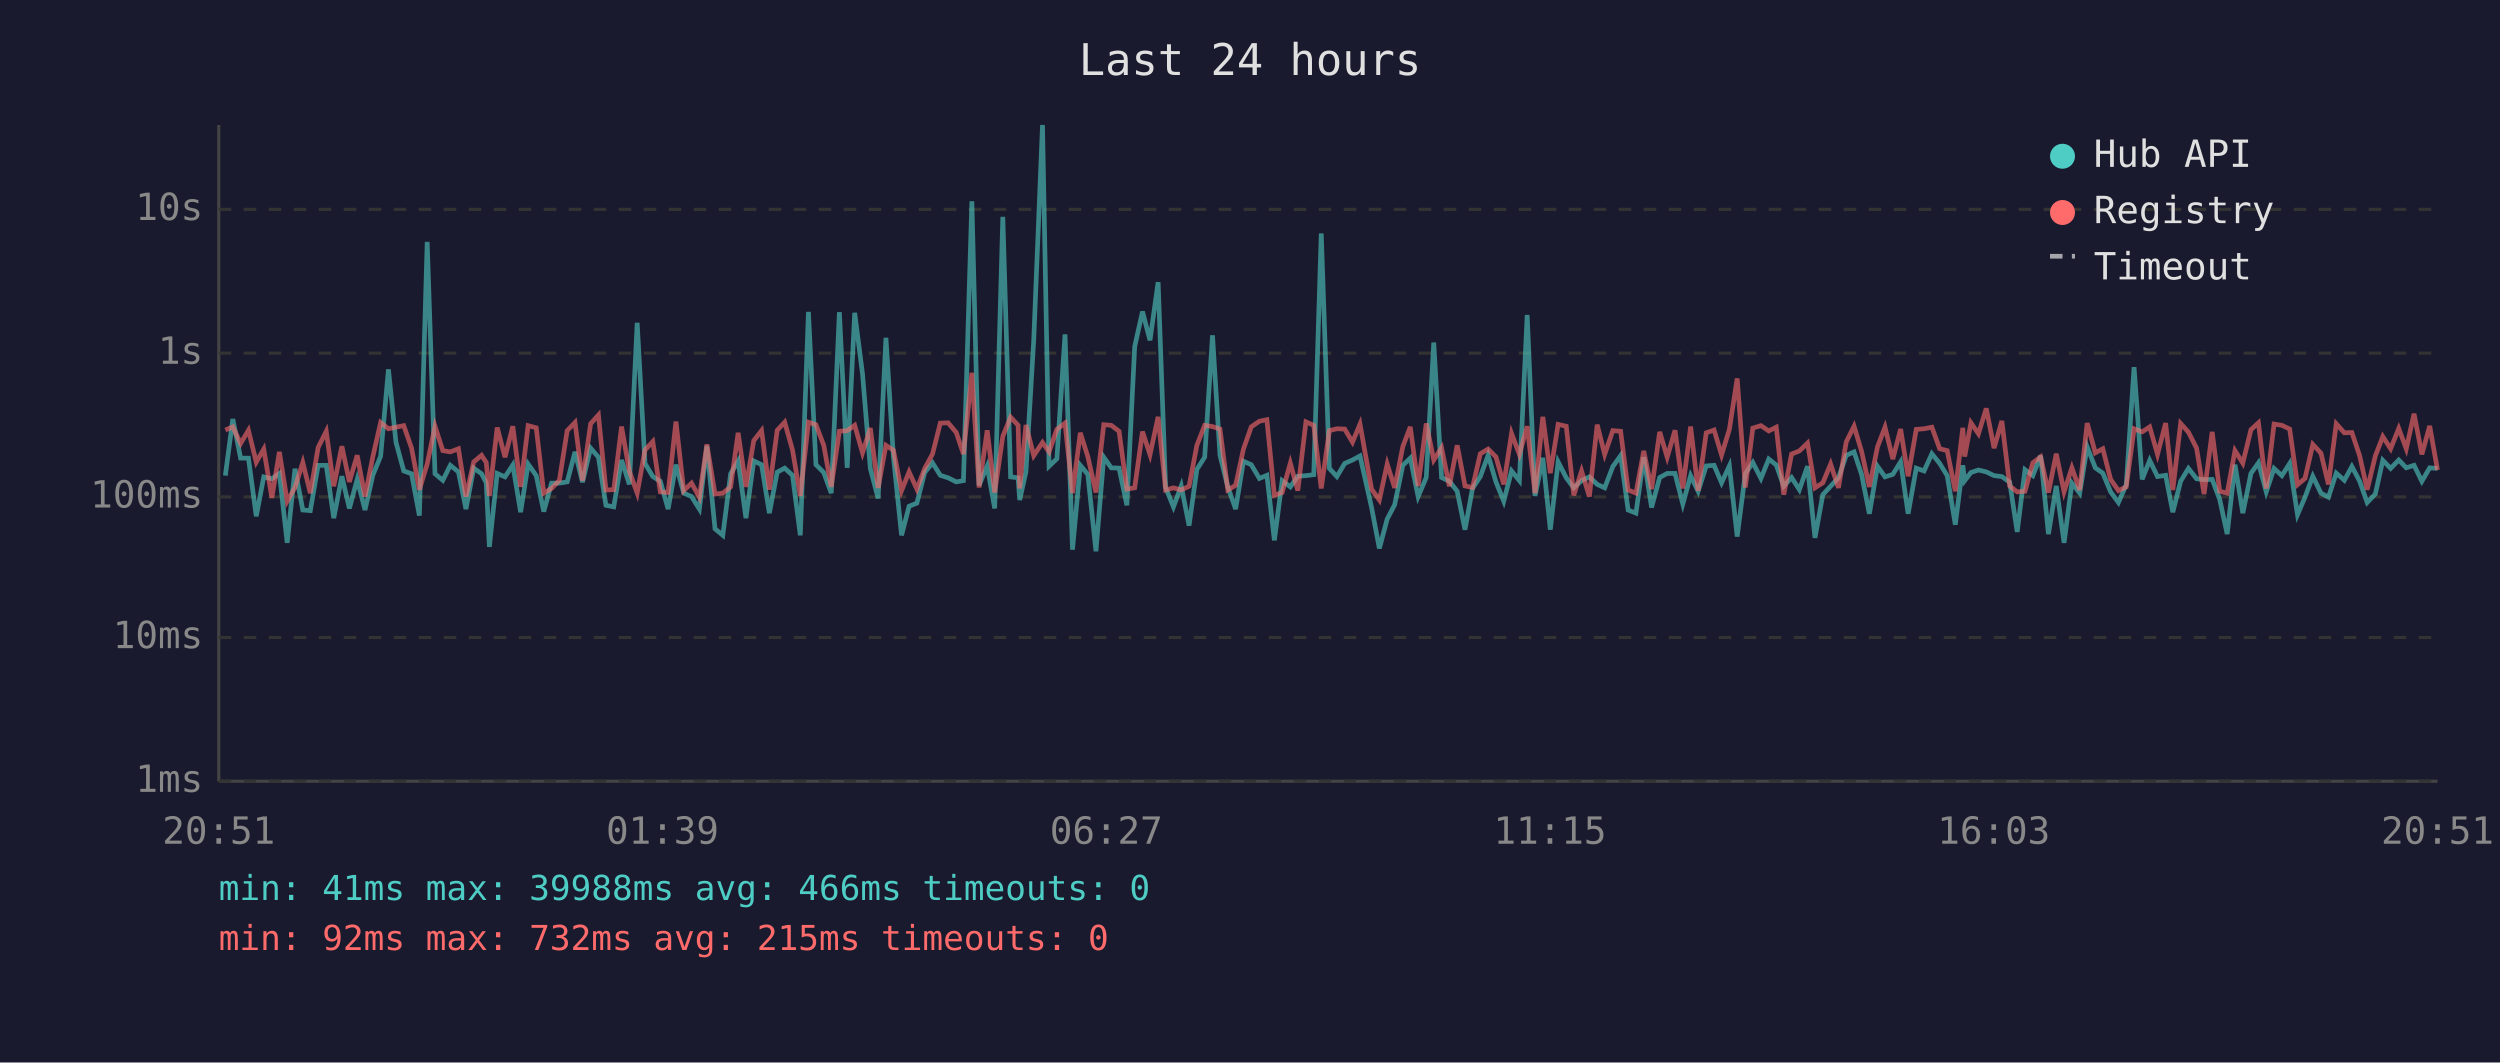
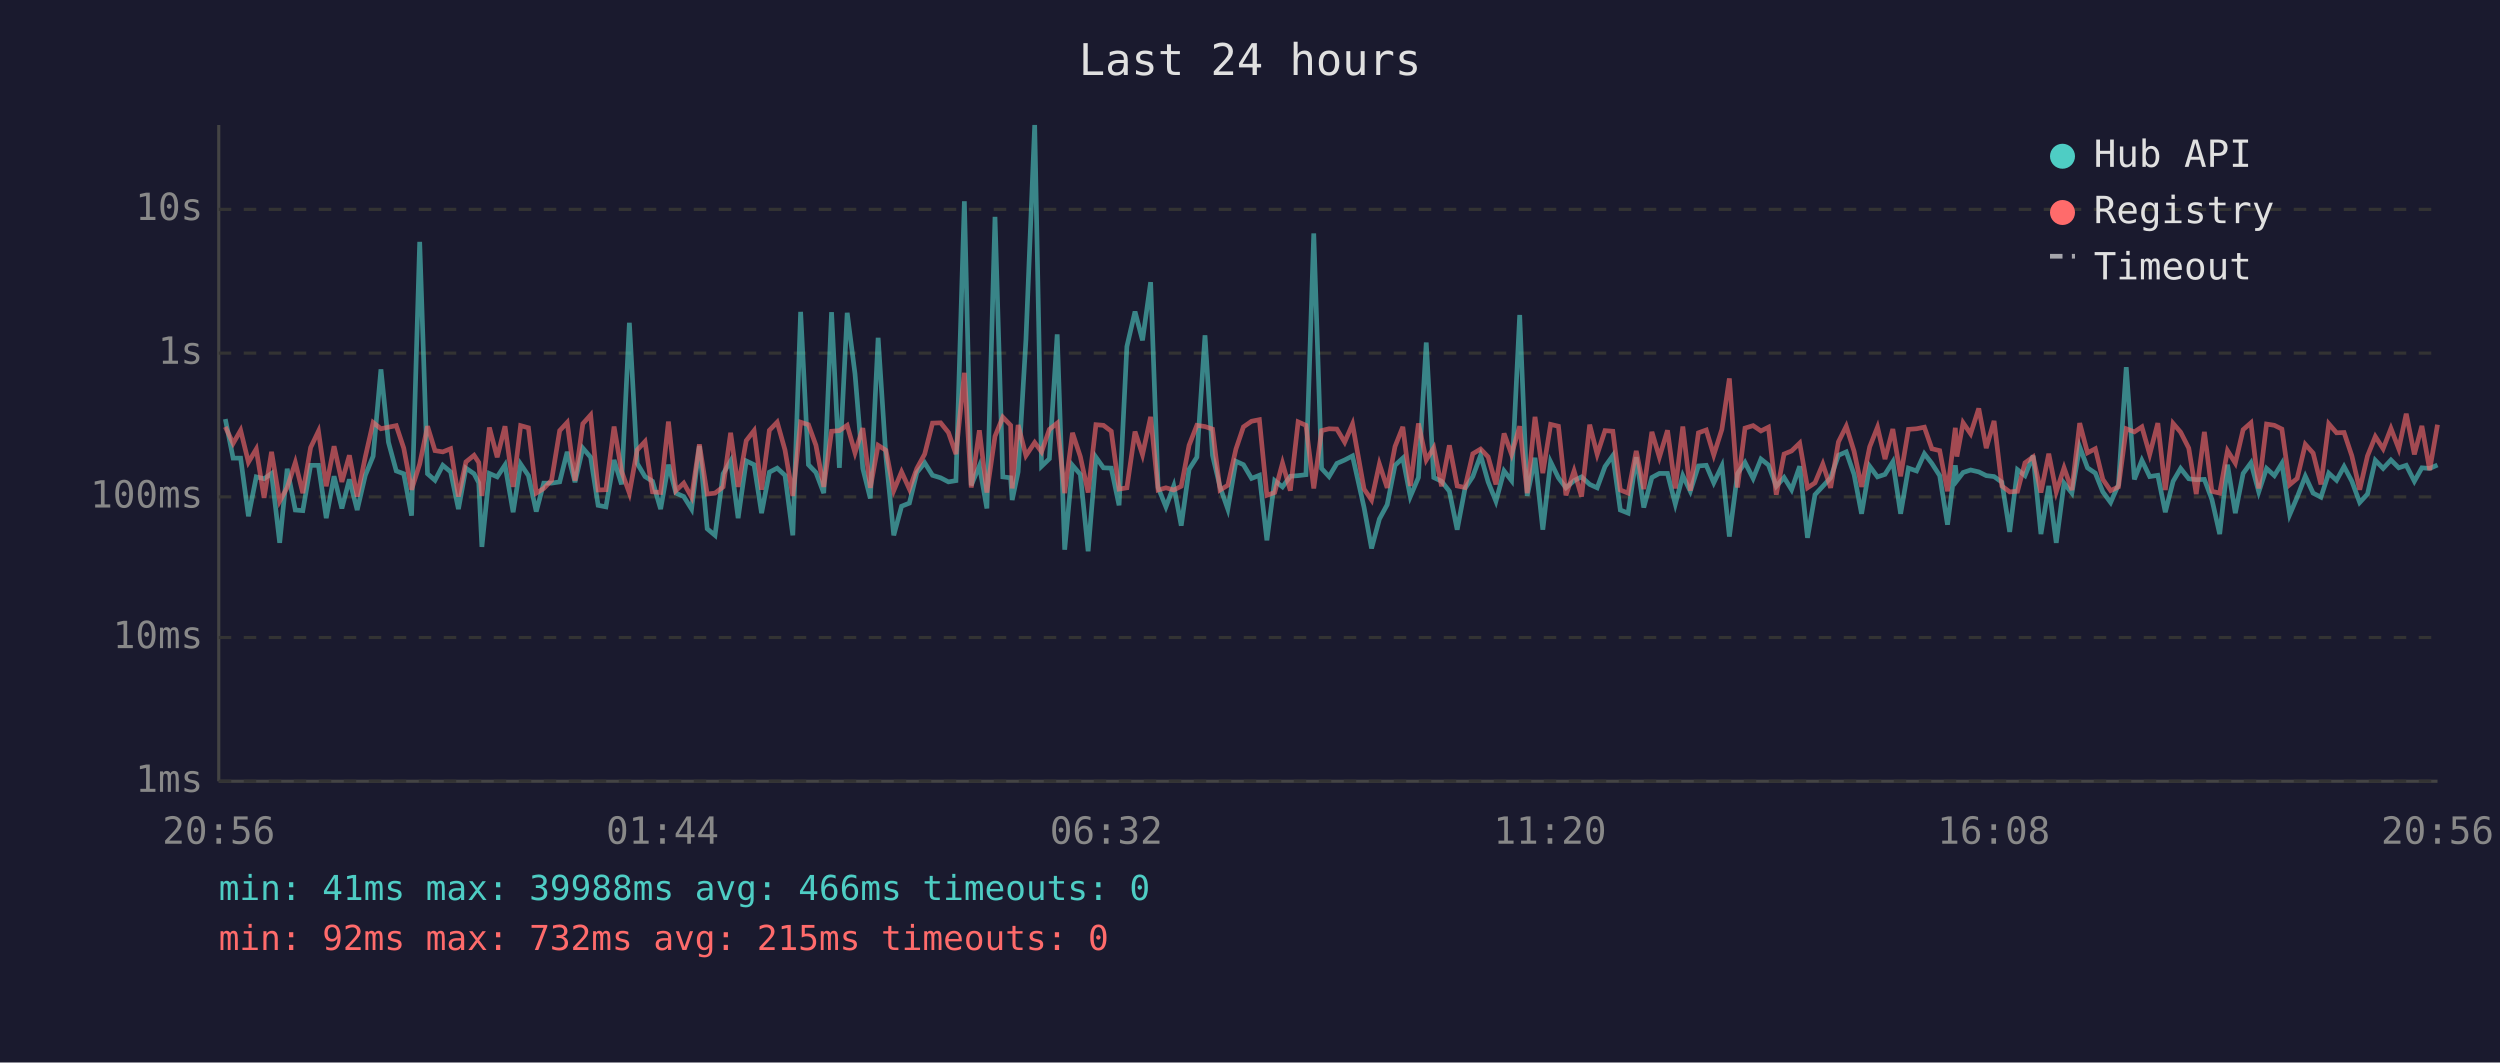
<svg xmlns="http://www.w3.org/2000/svg" viewBox="0 0 800 340" font-family="monospace" font-size="12">
  <rect width="800" height="340" fill="#1a1a2e" />
  <text x="400" y="24" fill="#e0e0e0" font-size="14" text-anchor="middle">Last 24 hours</text>
  <line x1="70" y1="40" x2="70" y2="250" stroke="#444" stroke-width="1" />
  <line x1="70" y1="250" x2="780" y2="250" stroke="#444" stroke-width="1" />
  <line x1="70" y1="250" x2="780" y2="250" stroke="#333" stroke-width="1" stroke-dasharray="4" />
  <text x="65" y="250" fill="#888" text-anchor="end" dominant-baseline="middle">1ms</text>
  <line x1="70" y1="204" x2="780" y2="204" stroke="#333" stroke-width="1" stroke-dasharray="4" />
  <text x="65" y="204" fill="#888" text-anchor="end" dominant-baseline="middle">10ms</text>
  <line x1="70" y1="159" x2="780" y2="159" stroke="#333" stroke-width="1" stroke-dasharray="4" />
  <text x="65" y="159" fill="#888" text-anchor="end" dominant-baseline="middle">100ms</text>
  <line x1="70" y1="113" x2="780" y2="113" stroke="#333" stroke-width="1" stroke-dasharray="4" />
  <text x="65" y="113" fill="#888" text-anchor="end" dominant-baseline="middle">1s</text>
  <line x1="70" y1="67" x2="780" y2="67" stroke="#333" stroke-width="1" stroke-dasharray="4" />
  <text x="65" y="67" fill="#888" text-anchor="end" dominant-baseline="middle">10s</text>
-   <text x="70" y="270" fill="#888" text-anchor="middle">20:51</text>
-   <text x="212" y="270" fill="#888" text-anchor="middle">01:39</text>
-   <text x="354" y="270" fill="#888" text-anchor="middle">06:27</text>
-   <text x="496" y="270" fill="#888" text-anchor="middle">11:15</text>
-   <text x="638" y="270" fill="#888" text-anchor="middle">16:03</text>
-   <text x="780" y="270" fill="#888" text-anchor="middle">20:51</text>
-   <polyline points="72.1,152.2 74.5,134.1 77.0,146.6 79.5,146.6 82.0,165.2 84.4,152.6 87.0,153.2 89.4,151.5 91.9,173.7 94.4,150.0 96.9,163.2 99.3,163.4 101.8,148.9 104.4,148.9 106.8,165.8 109.4,152.4 111.8,162.7 114.3,153.4 116.8,163.2 119.3,152.1 121.8,146.0 124.3,118.2 126.7,141.5 129.2,150.7 131.7,151.6 134.2,165.0 136.7,77.4 139.2,151.6 141.7,153.7 144.1,148.9 146.7,151.0 149.1,162.9 151.6,149.8 154.1,151.6 155.6,154.5 156.6,175.0 159.1,151.5 161.6,152.6 164.1,148.8 166.6,163.9 169.0,148.5 171.6,152.2 174.0,163.7 176.5,154.6 179.0,154.6 181.5,154.2 184.0,144.6 186.4,154.3 189.0,143.4 191.5,146.3 193.9,161.7 196.4,162.2 198.9,147.2 201.4,155.0 203.9,103.3 206.4,148.3 208.9,152.5 211.3,154.0 213.8,162.9 216.3,148.7 218.8,157.8 221.3,158.9 223.8,162.9 226.2,142.7 228.8,169.2 231.3,171.3 233.8,151.6 236.2,147.5 238.7,165.8 241.2,147.5 243.7,148.7 246.2,164.2 248.7,151.1 251.1,149.8 253.6,152.1 256.1,171.3 258.7,99.8 261.1,148.7 263.6,151.2 266.0,157.8 268.6,99.9 271.1,149.7 273.5,100.1 276.0,119.6 278.5,149.9 281.0,159.5 283.5,108.1 285.9,146.2 288.5,171.3 290.9,162.0 293.4,161.0 295.9,151.2 298.4,148.1 300.9,152.1 303.4,152.9 306.0,154.2 308.3,153.8 311.0,64.4 313.3,155.3 315.9,149.1 318.3,162.7 320.9,69.4 323.4,152.6 325.8,152.9 326.3,160.0 328.3,151.0 330.8,108.7 333.6,40.0 335.7,149.2 338.2,146.8 340.8,107.0 343.2,175.9 345.7,148.9 348.1,151.8 350.7,176.4 353.2,146.3 355.6,149.7 358.1,149.8 360.6,161.7 363.1,110.9 365.6,99.7 368.0,108.9 370.6,90.3 373.0,156.0 375.5,162.2 378.0,155.5 380.5,168.2 383.0,150.2 385.5,146.3 388.0,107.3 390.4,145.7 392.9,155.8 395.4,162.9 397.9,147.6 400.4,148.7 403.0,153.1 405.4,152.1 407.8,172.9 410.3,153.8 412.9,155.8 415.3,152.4 417.9,152.2 420.4,151.9 422.8,74.7 425.4,149.9 427.8,152.5 430.3,148.3 432.8,147.2 435.2,145.9 438.9,162.4 441.4,175.5 443.9,166.1 446.3,161.5 448.9,148.9 451.3,146.6 453.8,158.9 456.4,152.8 458.8,109.6 461.3,152.8 463.8,154.0 466.3,157.2 468.8,169.5 471.2,156.3 473.7,152.5 476.2,145.7 478.7,154.2 481.2,160.4 483.7,150.7 486.2,153.8 488.7,100.8 491.2,158.7 493.7,146.5 496.1,169.5 498.6,147.8 501.2,152.9 503.6,156.1 506.1,153.8 508.6,152.6 511.1,155.0 513.5,156.1 516.1,149.3 518.6,145.8 521.0,163.2 523.5,164.2 526.0,146.3 528.5,162.4 531.1,152.8 533.5,151.5 536.0,151.5 538.5,161.3 541.0,152.2 543.4,157.2 546.0,149.1 548.5,148.9 550.9,154.5 553.4,149.1 555.9,171.7 558.5,151.6 560.9,148.0 563.5,153.1 566.0,146.9 568.4,148.8 570.8,155.6 573.3,152.8 575.8,156.7 578.4,149.2 580.8,172.1 583.3,158.3 585.8,155.6 588.3,152.9 590.8,145.7 593.3,144.6 595.7,151.8 598.2,164.4 600.8,149.2 603.2,152.6 605.7,151.8 608.2,147.8 610.6,164.4 613.2,149.8 615.7,150.7 618.2,145.2 620.7,148.3 623.1,152.2 625.7,167.9 628.1,148.9 628.7,153.8 630.7,151.2 633.1,150.4 635.6,151.0 638.1,152.2 640.6,152.5 643.1,154.3 645.5,170.2 648.0,150.3 650.5,152.2 653.0,145.8 655.5,170.9 658.0,155.5 660.5,173.7 663.0,154.6 665.5,157.8 667.9,143.0 670.5,149.7 672.9,151.4 675.4,157.4 677.9,160.8 680.4,155.1 682.9,117.5 685.5,153.4 687.9,147.3 690.4,152.5 693.0,152.1 695.3,163.9 697.8,154.0 700.3,149.9 702.9,153.2 705.3,153.5 707.9,153.4 710.3,159.8 712.7,170.9 715.2,148.7 717.7,164.2 720.3,151.5 722.7,148.1 725.2,157.4 727.7,149.9 730.2,152.2 732.7,148.3 735.2,164.7 737.6,159.1 740.1,152.4 742.7,157.8 745.1,159.1 747.6,151.4 750.2,153.7 752.6,149.3 755.1,154.0 757.5,160.8 760.1,158.1 762.5,147.3 765.0,149.9 767.6,147.2 770.0,149.7 772.5,148.9 775.0,154.0 777.5,149.7 780.0,149.9" fill="none" stroke="#4ecdc4" stroke-width="1.5" opacity="0.6" />
-   <polyline points="72.1,137.6 74.5,136.6 77.0,141.9 79.5,137.7 82.0,147.9 84.4,143.7 87.0,159.3 89.4,144.6 91.9,160.4 94.4,156.0 96.9,148.0 99.3,157.8 101.8,143.2 104.4,138.0 106.8,155.6 109.4,142.8 111.8,154.2 114.3,145.7 116.8,158.9 119.3,146.2 121.8,135.2 124.3,137.2 126.7,136.7 129.2,136.2 131.7,143.4 134.2,156.7 136.7,148.5 139.2,136.4 141.7,144.2 144.1,144.6 146.7,143.6 149.1,158.9 151.6,147.8 154.1,145.7 155.6,148.0 156.6,158.7 159.1,136.8 161.6,146.3 164.1,136.4 166.6,155.8 169.0,136.2 171.6,136.9 174.0,157.8 176.5,156.3 179.0,153.7 181.5,137.8 184.0,135.2 186.4,153.8 189.0,135.6 191.5,132.8 193.9,156.8 196.4,156.7 198.9,136.5 201.4,150.8 203.9,157.8 206.4,144.0 208.9,141.3 211.3,157.4 213.8,157.6 216.3,134.9 218.8,157.0 221.3,154.6 223.8,159.1 226.2,142.2 228.8,158.1 231.3,157.8 233.8,155.8 236.2,138.5 238.7,155.8 241.2,141.0 243.7,137.8 246.2,156.7 248.7,137.7 251.1,135.1 253.6,144.0 256.1,158.7 258.7,135.1 261.1,135.9 263.6,142.5 266.0,155.8 268.6,138.0 271.1,137.8 273.5,136.1 276.0,144.9 278.5,137.0 281.0,156.1 283.5,142.5 285.9,144.1 288.5,157.0 290.9,151.0 293.4,156.5 295.9,149.9 298.4,145.3 300.9,135.4 303.4,135.3 306.0,138.4 308.3,145.3 311.0,119.3 313.3,156.0 315.9,137.7 318.3,157.6 320.9,139.6 323.4,133.5 325.8,136.1 326.3,156.3 328.3,136.0 330.8,145.8 333.6,141.6 335.7,144.6 338.2,137.4 340.8,135.4 343.2,157.8 345.7,138.5 348.1,146.1 350.7,157.6 353.2,135.9 355.6,136.1 358.1,138.0 360.6,156.5 363.1,156.1 365.6,138.1 368.0,145.5 370.6,133.4 373.0,156.8 375.5,156.1 378.0,156.8 380.5,155.6 383.0,142.5 385.5,136.1 388.0,136.5 390.4,137.3 392.9,156.8 395.4,155.3 397.9,143.7 400.4,136.6 403.0,134.8 405.4,134.3 407.8,158.5 410.3,157.6 412.9,148.2 415.3,157.0 417.9,135.0 420.4,136.1 422.8,156.3 425.4,137.8 427.8,137.2 430.3,137.3 432.8,141.5 435.2,135.7 438.9,156.5 441.4,160.0 443.9,148.5 446.3,156.1 448.9,142.9 451.3,136.6 453.8,155.5 456.4,135.5 458.8,147.2 461.3,143.3 463.8,155.6 466.3,142.5 468.8,155.5 471.2,156.0 473.7,145.2 476.2,143.7 478.7,146.2 481.2,155.0 483.7,138.7 486.2,145.4 488.7,136.4 491.2,157.8 493.7,133.4 496.1,151.4 498.6,135.8 501.2,136.4 503.6,158.5 506.1,150.7 508.6,158.9 511.1,135.9 513.5,145.4 516.1,137.8 518.6,138.0 521.0,156.8 523.5,157.8 526.0,144.3 528.5,156.5 531.1,138.2 533.5,146.3 536.0,137.7 538.5,156.3 541.0,136.5 543.4,157.0 546.0,138.5 548.5,137.6 550.9,145.6 553.4,137.4 555.9,121.1 558.5,156.0 560.9,137.0 563.5,136.2 566.0,137.9 568.4,136.7 570.8,158.3 573.3,145.3 575.8,144.3 578.4,141.8 580.8,156.1 583.3,154.5 585.8,148.5 588.3,156.1 590.8,141.4 593.3,136.4 595.7,144.4 598.2,155.8 600.8,143.0 603.2,136.7 605.7,146.9 608.2,137.3 610.6,152.4 613.2,137.4 615.7,137.2 618.2,136.7 620.7,143.6 623.1,144.2 625.7,157.2 628.1,136.9 628.7,146.1 630.7,135.3 633.1,138.8 635.6,130.7 638.1,143.4 640.6,134.7 643.1,155.5 645.5,157.4 648.0,157.2 650.5,148.1 653.0,146.2 655.5,157.6 658.0,145.2 660.5,157.4 663.0,149.7 665.5,156.8 667.9,135.4 670.5,144.9 672.9,143.6 675.4,153.4 677.9,157.0 680.4,155.8 682.9,137.2 685.5,138.2 687.9,136.6 690.4,145.4 693.0,135.4 695.3,156.8 697.8,135.5 700.3,138.3 702.9,143.4 705.3,158.1 707.9,138.2 710.3,157.2 712.7,157.8 715.2,144.2 717.7,148.2 720.3,137.5 722.7,135.3 725.2,156.3 727.7,135.7 730.2,136.1 732.7,137.3 735.2,155.1 737.6,153.1 740.1,142.2 742.7,145.0 745.1,155.0 747.6,135.6 750.2,138.5 752.6,138.4 755.1,145.9 757.5,156.7 760.1,145.9 762.5,139.7 765.0,143.6 767.6,137.1 770.0,143.6 772.5,132.4 775.0,145.4 777.5,136.3 780.0,150.4" fill="none" stroke="#ff6b6b" stroke-width="1.5" opacity="0.6" />
+   <text x="70" y="270" fill="#888" text-anchor="middle">20:56</text>
+   <text x="212" y="270" fill="#888" text-anchor="middle">01:44</text>
+   <text x="354" y="270" fill="#888" text-anchor="middle">06:32</text>
+   <text x="496" y="270" fill="#888" text-anchor="middle">11:20</text>
+   <text x="638" y="270" fill="#888" text-anchor="middle">16:08</text>
+   <text x="780" y="270" fill="#888" text-anchor="middle">20:56</text>
+   <polyline points="72.1,134.1 74.6,146.6 77.0,146.6 79.5,165.2 82.0,152.6 84.5,153.2 86.9,151.5 89.5,173.7 91.9,150.0 94.5,163.2 96.9,163.4 99.4,148.9 101.9,148.9 104.4,165.8 106.9,152.4 109.4,162.7 111.8,153.4 114.3,163.2 116.9,152.1 119.4,146.0 121.9,118.2 124.3,141.5 126.8,150.7 129.2,151.6 131.7,165.0 134.3,77.4 136.8,151.6 139.2,153.7 141.7,148.9 144.2,151.0 146.7,162.9 149.1,149.8 151.7,151.6 153.2,154.5 154.2,175.0 156.6,151.5 159.1,152.6 161.6,148.8 164.2,163.9 166.6,148.5 169.1,152.2 171.6,163.7 174.0,154.6 176.5,154.6 179.1,154.2 181.5,144.6 184.0,154.3 186.5,143.4 189.0,146.3 191.4,161.7 193.9,162.2 196.5,147.2 198.9,155.0 201.4,103.3 203.9,148.3 206.4,152.5 208.8,154.0 211.4,162.9 213.9,148.7 216.3,157.8 218.8,158.9 221.3,162.9 223.8,142.7 226.3,169.2 228.8,171.3 231.4,151.6 233.8,147.5 236.2,165.8 238.8,147.5 241.3,148.7 243.7,164.2 246.2,151.1 248.7,149.8 251.2,152.1 253.7,171.3 256.2,99.8 258.7,148.7 261.1,151.2 263.6,157.8 266.1,99.9 268.6,149.7 271.1,100.1 273.6,119.6 276.1,149.9 278.5,159.5 281.0,108.1 283.5,146.2 286.0,171.3 288.5,162.0 291.0,161.0 293.4,151.2 295.9,148.1 298.4,152.1 301.0,152.9 303.5,154.2 305.9,153.8 308.6,64.4 310.8,155.3 313.4,149.1 315.8,162.7 318.4,69.4 320.9,152.6 323.4,152.9 323.9,160.0 325.8,151.0 328.3,108.7 331.1,40.0 333.3,149.2 335.8,146.8 338.3,107.0 340.7,175.9 343.2,148.9 345.7,151.8 348.2,176.4 350.7,146.3 353.1,149.7 355.6,149.8 358.1,161.7 360.6,110.9 363.2,99.7 365.6,108.9 368.2,90.3 370.6,156.0 373.1,162.2 375.6,155.5 378.0,168.2 380.5,150.2 383.0,146.3 385.6,107.3 388.0,145.7 390.4,155.8 392.9,162.9 395.5,147.6 397.9,148.7 400.5,153.1 403.0,152.1 405.4,172.9 407.9,153.8 410.4,155.8 412.9,152.4 415.4,152.2 417.9,151.9 420.4,74.7 422.9,149.9 425.3,152.5 427.8,148.3 430.3,147.2 432.8,145.9 436.5,162.4 438.9,175.5 441.4,166.1 443.9,161.5 446.4,148.9 448.9,146.6 451.3,158.9 453.9,152.8 456.4,109.6 458.8,152.8 461.3,154.0 463.8,157.2 466.3,169.5 468.8,156.3 471.3,152.5 473.8,145.7 476.2,154.2 478.7,160.4 481.3,150.7 483.7,153.8 486.3,100.8 488.7,158.7 491.2,146.5 493.7,169.5 496.2,147.8 498.7,152.9 501.1,156.1 503.7,153.8 506.1,152.6 508.7,155.0 511.1,156.1 513.6,149.3 516.1,145.8 518.5,163.2 521.0,164.2 523.6,146.3 526.0,162.4 528.6,152.8 531.0,151.5 533.6,151.5 536.1,161.3 538.5,152.2 540.9,157.2 543.5,149.1 546.0,148.9 548.4,154.5 551.0,149.1 553.4,171.7 556.0,151.6 558.4,148.0 561.0,153.1 563.5,146.9 565.9,148.8 568.4,155.6 570.9,152.8 573.3,156.7 575.9,149.2 578.4,172.1 580.8,158.3 583.3,155.6 585.8,152.9 588.3,145.7 590.8,144.6 593.3,151.8 595.7,164.4 598.3,149.2 600.8,152.6 603.2,151.8 605.7,147.8 608.2,164.4 610.7,149.8 613.3,150.7 615.8,145.2 618.2,148.3 620.7,152.2 623.2,167.9 625.7,148.9 626.2,153.8 628.2,151.2 630.6,150.4 633.2,151.0 635.6,152.2 638.1,152.5 640.6,154.3 643.1,170.2 645.6,150.3 648.0,152.2 650.6,145.8 653.1,170.9 655.6,155.5 658.0,173.7 660.5,154.6 663.0,157.8 665.5,143.0 668.0,149.7 670.5,151.4 672.9,157.4 675.4,160.8 677.9,155.1 680.4,117.5 683.0,153.4 685.4,147.3 687.9,152.5 690.5,152.1 692.9,163.9 695.4,154.0 697.8,149.9 700.4,153.2 702.8,153.5 705.4,153.4 707.8,159.8 710.3,170.9 712.8,148.7 715.3,164.2 717.8,151.5 720.3,148.1 722.8,157.4 725.3,149.9 727.8,152.2 730.2,148.3 732.7,164.7 735.1,159.1 737.7,152.4 740.2,157.8 742.7,159.1 745.2,151.4 747.7,153.7 750.1,149.3 752.6,154.0 755.1,160.8 757.6,158.1 760.1,147.3 762.6,149.9 765.1,147.2 767.6,149.7 770.0,148.9 772.6,154.0 775.0,149.7 777.5,149.9 780.0,148.8" fill="none" stroke="#4ecdc4" stroke-width="1.5" opacity="0.6" />
+   <polyline points="72.1,136.6 74.6,141.9 77.0,137.7 79.5,147.9 82.0,143.7 84.5,159.3 86.9,144.6 89.5,160.4 91.9,156.0 94.5,148.0 96.9,157.8 99.4,143.2 101.9,138.0 104.4,155.6 106.9,142.8 109.4,154.2 111.8,145.7 114.3,158.9 116.9,146.2 119.4,135.2 121.9,137.2 124.3,136.7 126.8,136.2 129.2,143.4 131.7,156.7 134.3,148.5 136.8,136.4 139.2,144.2 141.7,144.6 144.2,143.6 146.7,158.9 149.1,147.8 151.7,145.7 153.2,148.0 154.2,158.7 156.6,136.8 159.1,146.3 161.6,136.4 164.2,155.8 166.6,136.2 169.1,136.9 171.6,157.8 174.0,156.3 176.5,153.7 179.1,137.8 181.5,135.2 184.0,153.8 186.5,135.6 189.0,132.8 191.4,156.8 193.9,156.7 196.5,136.5 198.9,150.8 201.4,157.8 203.9,144.0 206.4,141.3 208.8,157.4 211.4,157.6 213.9,134.9 216.3,157.0 218.8,154.6 221.3,159.1 223.8,142.2 226.3,158.1 228.8,157.8 231.4,155.8 233.8,138.5 236.2,155.8 238.8,141.0 241.3,137.8 243.7,156.7 246.2,137.7 248.7,135.1 251.2,144.0 253.7,158.7 256.2,135.1 258.7,135.9 261.1,142.5 263.6,155.8 266.1,138.0 268.6,137.8 271.1,136.1 273.6,144.9 276.1,137.0 278.5,156.1 281.0,142.5 283.5,144.1 286.0,157.0 288.5,151.0 291.0,156.5 293.4,149.9 295.9,145.3 298.4,135.4 301.0,135.3 303.5,138.4 305.9,145.3 308.6,119.3 310.8,156.0 313.4,137.7 315.8,157.6 318.4,139.6 320.9,133.5 323.4,136.1 323.9,156.3 325.8,136.0 328.3,145.8 331.1,141.6 333.3,144.6 335.8,137.4 338.3,135.4 340.7,157.8 343.2,138.5 345.7,146.1 348.2,157.6 350.7,135.9 353.1,136.1 355.6,138.0 358.1,156.5 360.6,156.1 363.2,138.1 365.6,145.5 368.2,133.4 370.6,156.8 373.1,156.1 375.6,156.8 378.0,155.6 380.5,142.5 383.0,136.1 385.6,136.5 388.0,137.3 390.4,156.8 392.9,155.3 395.5,143.7 397.9,136.6 400.5,134.8 403.0,134.3 405.4,158.5 407.9,157.6 410.4,148.2 412.9,157.0 415.4,135.0 417.9,136.1 420.4,156.3 422.9,137.8 425.3,137.2 427.8,137.3 430.3,141.5 432.8,135.7 436.5,156.5 438.9,160.0 441.4,148.5 443.9,156.1 446.4,142.9 448.9,136.6 451.3,155.5 453.9,135.5 456.4,147.2 458.8,143.3 461.3,155.6 463.8,142.5 466.3,155.5 468.8,156.0 471.3,145.2 473.8,143.7 476.2,146.2 478.7,155.0 481.3,138.7 483.7,145.4 486.3,136.4 488.7,157.8 491.2,133.4 493.7,151.4 496.2,135.8 498.7,136.4 501.1,158.5 503.7,150.7 506.1,158.9 508.7,135.9 511.1,145.4 513.6,137.8 516.1,138.0 518.5,156.8 521.0,157.8 523.6,144.3 526.0,156.5 528.6,138.2 531.0,146.3 533.6,137.7 536.1,156.3 538.5,136.5 540.9,157.0 543.5,138.5 546.0,137.6 548.4,145.6 551.0,137.4 553.4,121.1 556.0,156.0 558.4,137.0 561.0,136.2 563.5,137.9 565.9,136.7 568.4,158.3 570.9,145.3 573.3,144.3 575.9,141.8 578.4,156.1 580.8,154.5 583.3,148.5 585.8,156.1 588.3,141.4 590.8,136.4 593.3,144.4 595.7,155.8 598.3,143.0 600.8,136.7 603.2,146.9 605.7,137.3 608.2,152.4 610.7,137.4 613.3,137.2 615.8,136.7 618.2,143.6 620.7,144.2 623.2,157.2 625.7,136.9 626.2,146.1 628.2,135.3 630.6,138.8 633.2,130.7 635.6,143.4 638.1,134.7 640.6,155.5 643.1,157.4 645.6,157.2 648.0,148.1 650.6,146.2 653.1,157.6 655.6,145.2 658.0,157.4 660.5,149.7 663.0,156.8 665.5,135.4 668.0,144.9 670.5,143.6 672.9,153.4 675.4,157.0 677.9,155.8 680.4,137.2 683.0,138.2 685.4,136.6 687.9,145.4 690.5,135.4 692.9,156.8 695.4,135.5 697.8,138.3 700.4,143.4 702.8,158.1 705.4,138.2 707.8,157.2 710.3,157.8 712.8,144.2 715.3,148.2 717.8,137.5 720.3,135.3 722.8,156.3 725.3,135.7 727.8,136.1 730.2,137.3 732.7,155.1 735.1,153.1 737.7,142.2 740.2,145.0 742.7,155.0 745.2,135.6 747.7,138.5 750.1,138.4 752.6,145.9 755.1,156.7 757.6,145.9 760.1,139.7 762.6,143.6 765.1,137.1 767.6,143.6 770.0,132.4 772.6,145.4 775.0,136.3 777.5,150.4 780.0,135.9" fill="none" stroke="#ff6b6b" stroke-width="1.5" opacity="0.6" />
  <circle cx="660" cy="50" r="4" fill="#4ecdc4" />
  <text x="670" y="50" fill="#e0e0e0" dominant-baseline="middle">Hub API</text>
  <circle cx="660" cy="68" r="4" fill="#ff6b6b" />
  <text x="670" y="68" fill="#e0e0e0" dominant-baseline="middle">Registry</text>
  <line x1="656" y1="82" x2="664" y2="82" stroke="#e0e0e0" stroke-width="1.5" stroke-dasharray="4,3" opacity="0.7" />
  <text x="670" y="86" fill="#e0e0e0" dominant-baseline="middle">Timeout</text>
  <text x="70" y="288" fill="#4ecdc4" font-size="11">min: 41ms  max: 39988ms  avg: 466ms  timeouts: 0</text>
  <text x="70" y="304" fill="#ff6b6b" font-size="11">min: 92ms  max: 732ms  avg: 215ms  timeouts: 0</text>
</svg>
